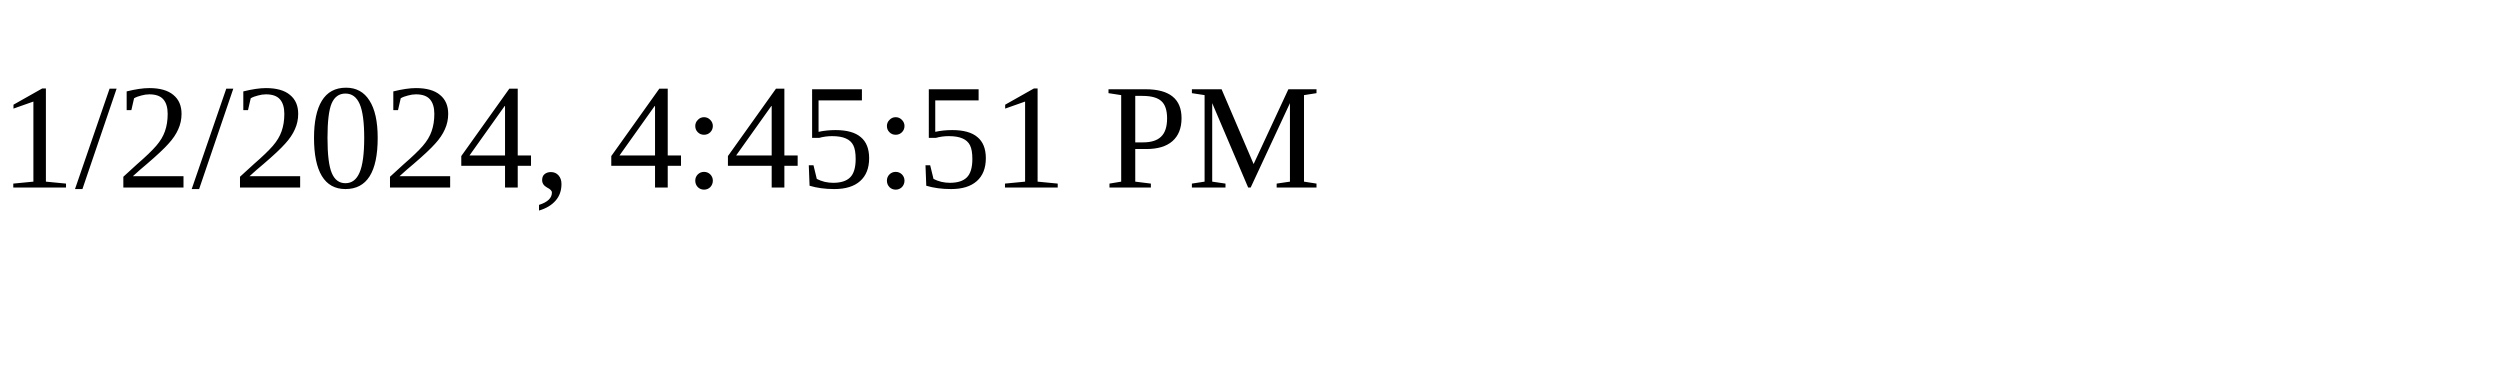
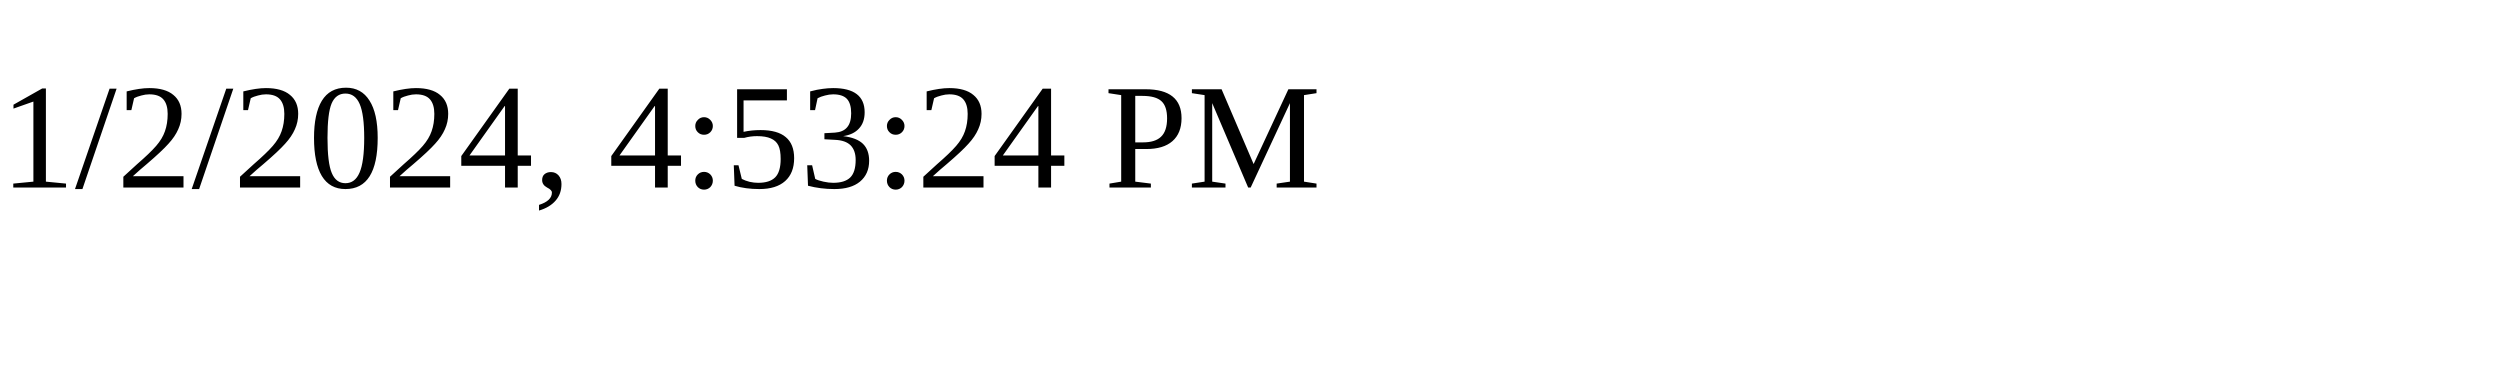
<svg xmlns="http://www.w3.org/2000/svg" height="30" width="200">
-   <text x="0" y="15">1/2/2024, 4:45:51 PM</text>
+   <text x="0" y="15">1/2/2024, 4:53:24 PM</text>
</svg>
